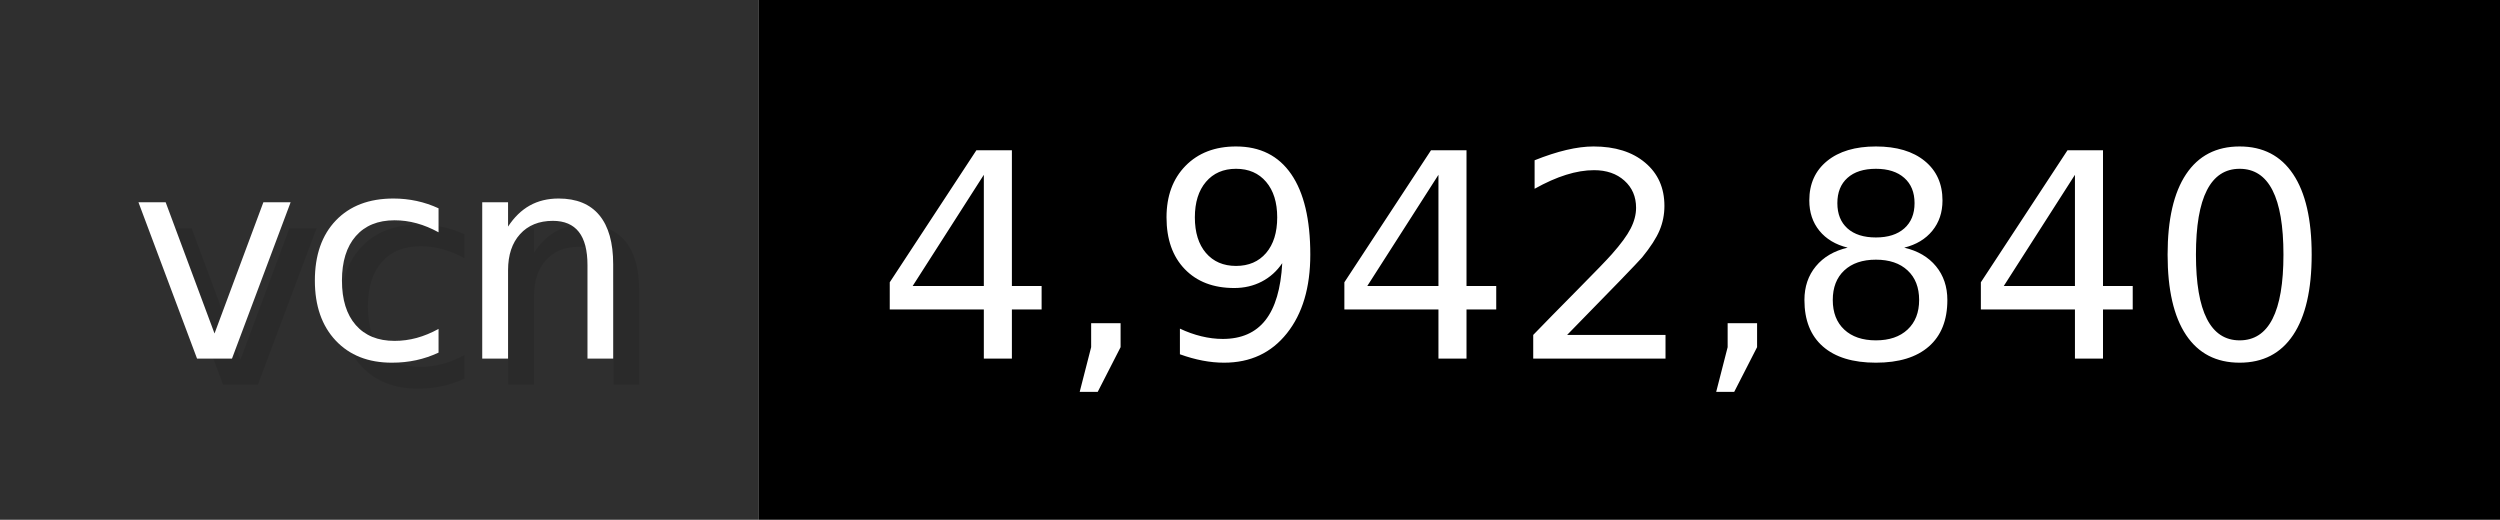
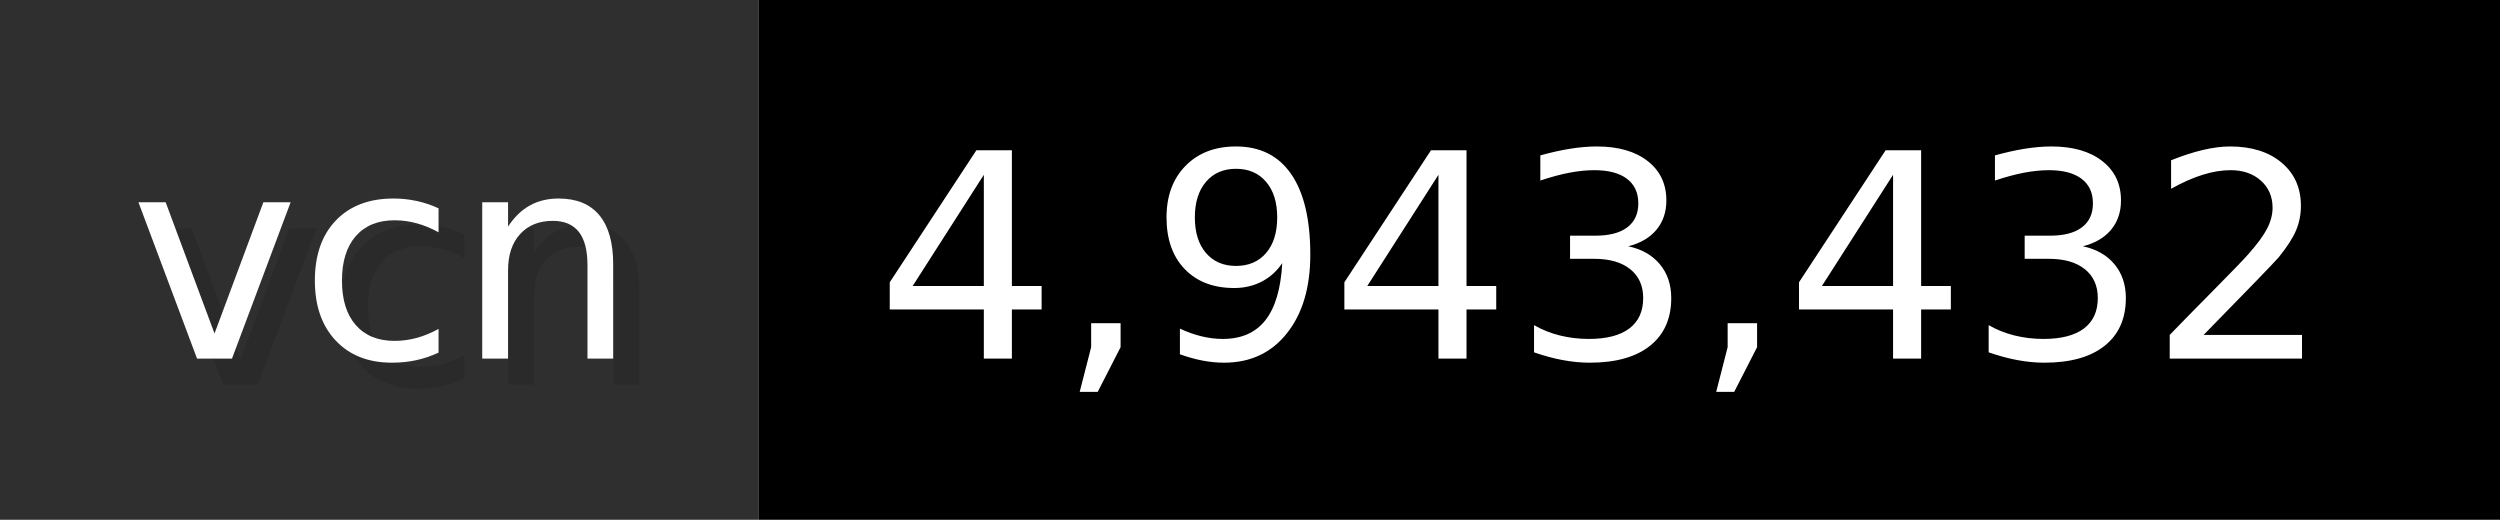
- <svg xmlns="http://www.w3.org/2000/svg" width="96.2" height="20" viewBox="0 0 962 200" role="img" aria-label="vcn: 4,942,840">
+ <svg xmlns="http://www.w3.org/2000/svg" width="96.2" height="20" viewBox="0 0 962 200" role="img" aria-label="vcn: 4,943,432">
  <g>
    <rect fill="#2F2F2F" width="292" height="200" />
    <rect fill="#" x="292" width="670" height="200" />
  </g>
  <g aria-hidden="true" fill="#fff" text-anchor="start" font-family="Verdana,DejaVu Sans,sans-serif" font-size="110">
    <text x="60" y="148" textLength="192" fill="#000" opacity="0.1">vcn</text>
    <text x="50" y="138" textLength="192">vcn</text>
-     <text x="347" y="148" textLength="570" fill="#000" opacity="0.1">4,942,840</text>
-     <text x="337" y="138" textLength="570">4,942,840</text>
+     <text x="347" y="148" textLength="570" fill="#000" opacity="0.1">4,943,432</text>
+     <text x="337" y="138" textLength="570">4,943,432</text>
  </g>
</svg>
